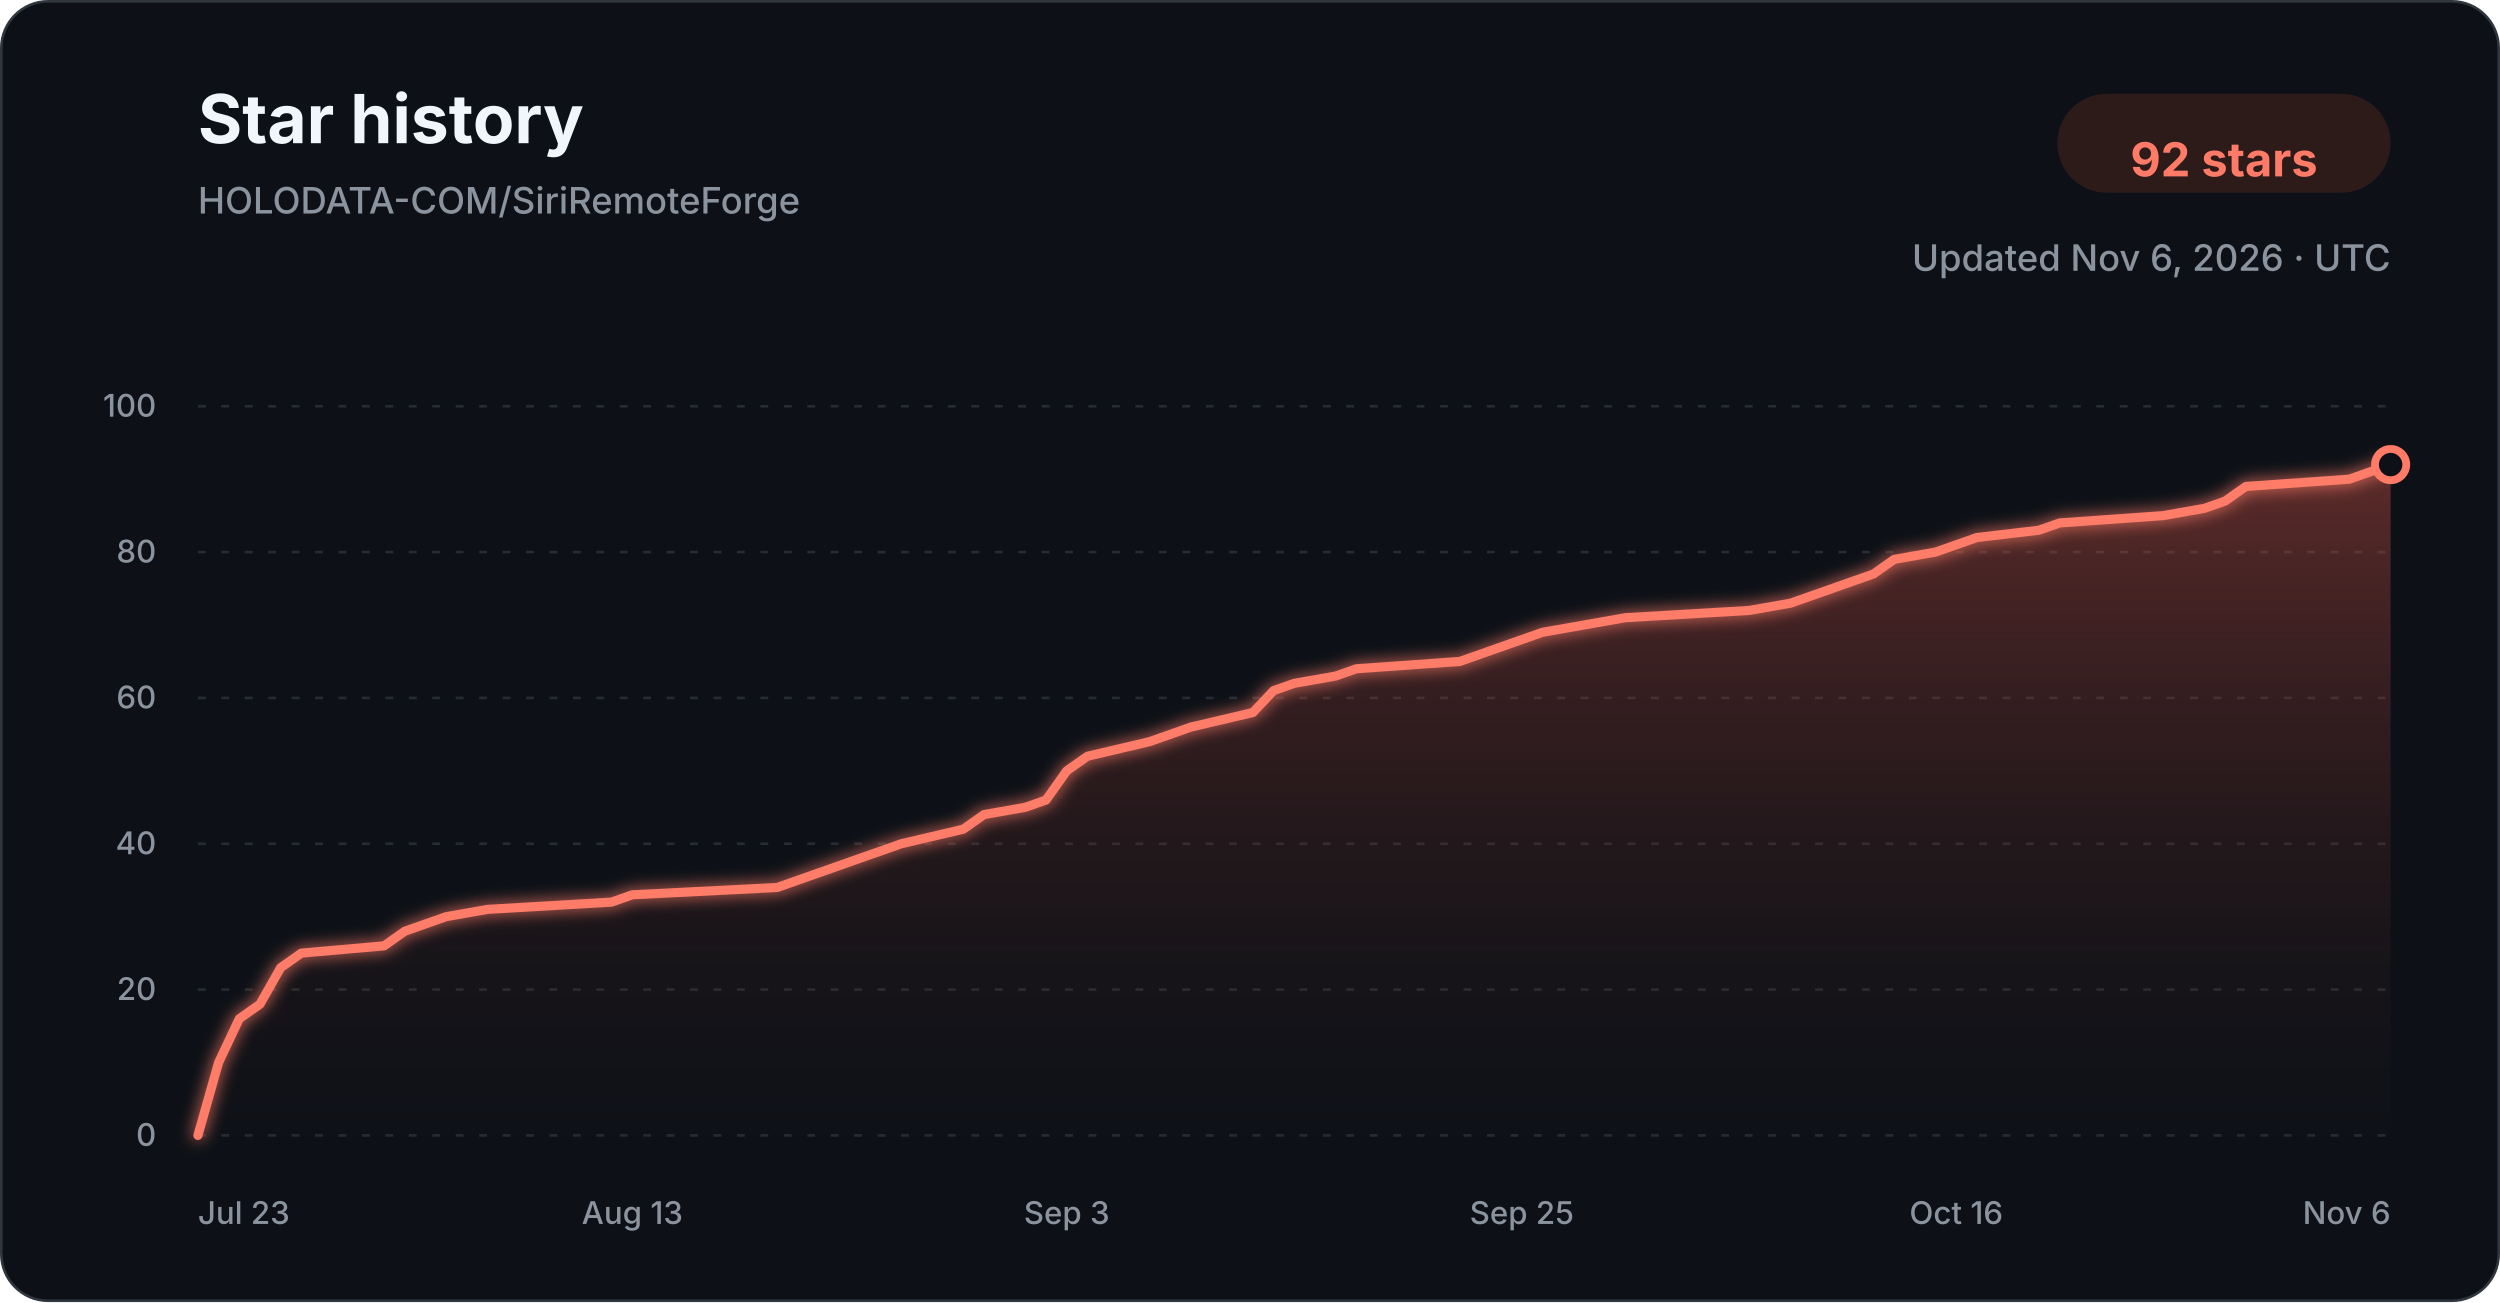
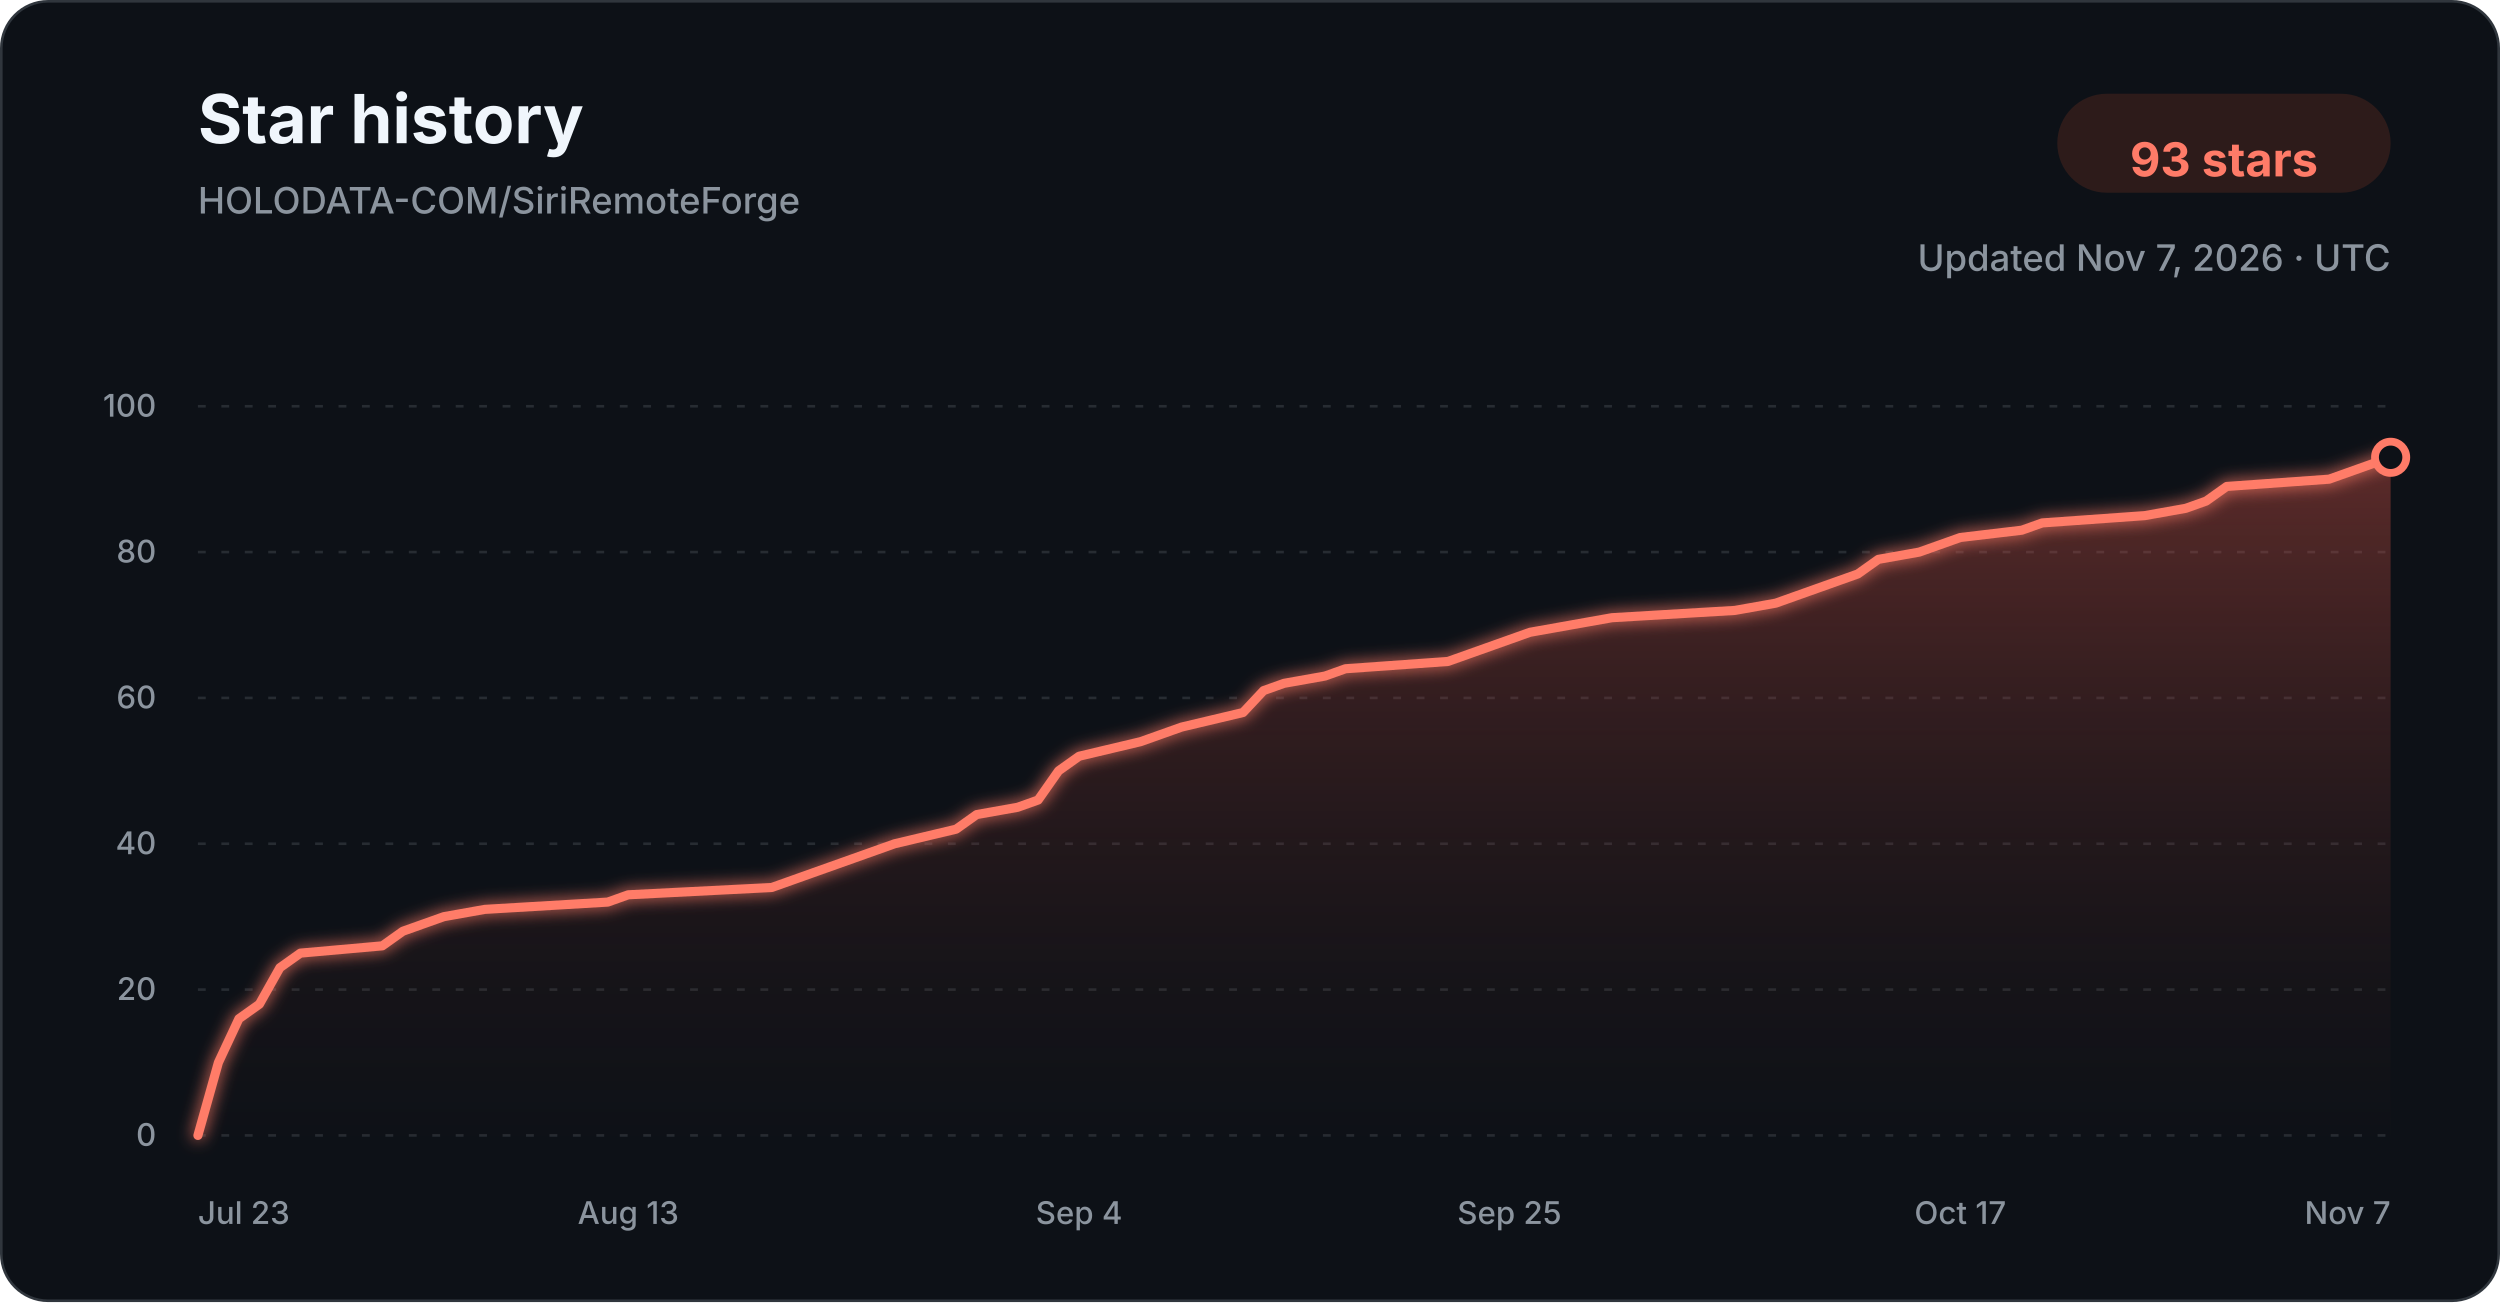
<svg xmlns="http://www.w3.org/2000/svg" width="960" height="500" viewBox="0 0 960 500" role="img" aria-labelledby="title description">
  <defs>
    <linearGradient id="star-area-dark" x1="0" y1="0" x2="0" y2="1">
      <stop offset="0%" stop-color="#c94f43" stop-opacity="0.42" />
      <stop offset="100%" stop-color="#351b1a" stop-opacity="0.04" />
    </linearGradient>
    <filter id="line-glow" x="-20%" y="-20%" width="140%" height="140%">
      <feGaussianBlur stdDeviation="3" result="blur" />
      <feMerge>
        <feMergeNode in="blur" />
        <feMergeNode in="SourceGraphic" />
      </feMerge>
    </filter>
  </defs>
  <style>
    .title { font: 700 26px -apple-system, BlinkMacSystemFont, "Segoe UI", sans-serif; fill: #f0f6fc; }
    .subtitle { font: 500 14px -apple-system, BlinkMacSystemFont, "Segoe UI", sans-serif; fill: #8b949e; }
    .count { font: 700 18px -apple-system, BlinkMacSystemFont, "Segoe UI", sans-serif; fill: #ff7b68; }
    .tick { font: 500 12px -apple-system, BlinkMacSystemFont, "Segoe UI", sans-serif; fill: #8b949e; }
    .grid { stroke: #30363d; stroke-width: 1; stroke-dasharray: 3 6; opacity: 0.72; }
  </style>
  <rect x="0.5" y="0.5" width="959" height="499" rx="18" fill="#0d1117" stroke="#30363d" />
  <text x="76" y="55" class="title">Star history</text>
  <text x="76" y="82" class="subtitle">HOLODATA-COM/SiriRemoteForge</text>
  <rect x="790" y="36" width="128" height="38" rx="19" fill="#2d1b1a" />
-   <text x="854" y="61" text-anchor="middle" dominant-baseline="middle" class="count">92 stars</text>
-   <text x="918" y="104" text-anchor="end" class="subtitle">Updated Nov 6, 2026 · UTC</text>
+   <text x="854" y="61" text-anchor="middle" dominant-baseline="middle" class="count">93 stars</text>
+   <text x="918" y="104" text-anchor="end" class="subtitle">Updated Nov 7, 2026 · UTC</text>
  <line x1="76" y1="436.00" x2="918" y2="436.00" class="grid" />
  <text x="60" y="440.00" text-anchor="end" class="tick">0</text>
  <line x1="76" y1="380.00" x2="918" y2="380.00" class="grid" />
  <text x="60" y="384.00" text-anchor="end" class="tick">20</text>
  <line x1="76" y1="324.00" x2="918" y2="324.00" class="grid" />
  <text x="60" y="328.00" text-anchor="end" class="tick">40</text>
  <line x1="76" y1="268.00" x2="918" y2="268.00" class="grid" />
  <text x="60" y="272.00" text-anchor="end" class="tick">60</text>
  <line x1="76" y1="212.00" x2="918" y2="212.00" class="grid" />
  <text x="60" y="216.00" text-anchor="end" class="tick">80</text>
  <line x1="76" y1="156.00" x2="918" y2="156.00" class="grid" />
  <text x="60" y="160.00" text-anchor="end" class="tick">100</text>
-   <path d="M 76.00 436.00 L 83.94 408.00 L 91.89 391.20 L 99.83 385.60 L 107.77 371.60 L 115.72 366.00 L 147.49 363.20 L 155.43 357.60 L 163.38 354.80 L 171.32 352.00 L 187.21 349.20 L 234.87 346.40 L 242.81 343.60 L 298.42 340.80 L 306.36 338.00 L 314.30 335.20 L 330.19 329.60 L 346.08 324.00 L 369.91 318.40 L 377.85 312.80 L 393.74 310.00 L 401.68 307.20 L 409.62 296.00 L 417.57 290.40 L 441.40 284.80 L 449.34 282.00 L 457.28 279.20 L 481.11 273.60 L 489.06 265.20 L 497.00 262.40 L 512.89 259.60 L 520.83 256.80 L 560.55 254.00 L 568.49 251.20 L 584.38 245.60 L 592.32 242.80 L 608.21 240.00 L 624.09 237.20 L 671.75 234.40 L 687.64 231.60 L 695.58 228.80 L 703.53 226.00 L 711.47 223.20 L 719.42 220.40 L 727.36 214.80 L 743.25 212.00 L 751.19 209.20 L 759.13 206.40 L 782.96 203.60 L 790.91 200.80 L 830.62 198.00 L 846.51 195.20 L 854.45 192.40 L 862.40 186.80 L 902.11 184.00 L 918.00 178.40 L 918.00 436.00 L 76.00 436.00 Z" fill="url(#star-area-dark)" />
-   <path d="M 76.00 436.00 L 83.94 408.00 L 91.89 391.20 L 99.83 385.60 L 107.77 371.60 L 115.72 366.00 L 147.49 363.20 L 155.43 357.60 L 163.38 354.80 L 171.32 352.00 L 187.21 349.20 L 234.87 346.40 L 242.81 343.60 L 298.42 340.80 L 306.36 338.00 L 314.30 335.20 L 330.19 329.60 L 346.08 324.00 L 369.91 318.40 L 377.85 312.80 L 393.74 310.00 L 401.68 307.20 L 409.62 296.00 L 417.57 290.40 L 441.40 284.80 L 449.34 282.00 L 457.28 279.20 L 481.11 273.60 L 489.06 265.20 L 497.00 262.40 L 512.89 259.60 L 520.83 256.80 L 560.55 254.00 L 568.49 251.20 L 584.38 245.60 L 592.32 242.80 L 608.21 240.00 L 624.09 237.20 L 671.75 234.40 L 687.64 231.60 L 695.58 228.80 L 703.53 226.00 L 711.47 223.20 L 719.42 220.40 L 727.36 214.80 L 743.25 212.00 L 751.19 209.20 L 759.13 206.40 L 782.96 203.60 L 790.91 200.80 L 830.62 198.00 L 846.51 195.20 L 854.45 192.40 L 862.40 186.80 L 902.11 184.00 L 918.00 178.40" fill="none" stroke="#ff7b68" stroke-width="3.5" stroke-linecap="round" stroke-linejoin="round" filter="url(#line-glow)" />
-   <circle cx="918.00" cy="178.40" r="6" fill="#0d1117" stroke="#ff7b68" stroke-width="3" />
+   <path d="M 76.00 436.00 L 83.87 408.00 L 91.74 391.20 L 99.61 385.60 L 107.48 371.60 L 115.35 366.00 L 146.82 363.20 L 154.69 357.60 L 162.56 354.80 L 170.43 352.00 L 186.17 349.20 L 233.38 346.40 L 241.25 343.60 L 296.34 340.80 L 304.21 338.00 L 312.07 335.20 L 327.81 329.60 L 343.55 324.00 L 367.16 318.40 L 375.03 312.80 L 390.77 310.00 L 398.64 307.20 L 406.50 296.00 L 414.37 290.40 L 437.98 284.80 L 445.85 282.00 L 453.72 279.20 L 477.33 273.60 L 485.20 265.20 L 493.07 262.40 L 508.80 259.60 L 516.67 256.80 L 556.02 254.00 L 563.89 251.20 L 579.63 245.60 L 587.50 242.80 L 603.23 240.00 L 618.97 237.20 L 666.19 234.40 L 681.93 231.60 L 689.79 228.80 L 697.66 226.00 L 705.53 223.20 L 713.40 220.40 L 721.27 214.80 L 737.01 212.00 L 744.88 209.20 L 752.75 206.40 L 776.36 203.60 L 784.22 200.80 L 823.57 198.00 L 839.31 195.20 L 847.18 192.40 L 855.05 186.80 L 894.39 184.00 L 910.13 178.40 L 918.00 175.60 L 918.00 436.00 L 76.00 436.00 Z" fill="url(#star-area-dark)" />
+   <path d="M 76.00 436.00 L 83.87 408.00 L 91.74 391.20 L 99.61 385.60 L 107.48 371.60 L 115.35 366.00 L 146.82 363.20 L 154.69 357.60 L 162.56 354.80 L 170.43 352.00 L 186.17 349.20 L 233.38 346.40 L 241.25 343.60 L 296.34 340.80 L 304.21 338.00 L 312.07 335.20 L 327.81 329.60 L 343.55 324.00 L 367.16 318.40 L 375.03 312.80 L 390.77 310.00 L 398.64 307.20 L 406.50 296.00 L 414.37 290.40 L 437.98 284.80 L 445.85 282.00 L 453.72 279.20 L 477.33 273.60 L 485.20 265.20 L 493.07 262.40 L 508.80 259.60 L 516.67 256.80 L 556.02 254.00 L 563.89 251.20 L 579.63 245.60 L 587.50 242.80 L 603.23 240.00 L 618.97 237.20 L 666.19 234.40 L 681.93 231.60 L 689.79 228.80 L 697.66 226.00 L 705.53 223.20 L 713.40 220.40 L 721.27 214.80 L 737.01 212.00 L 744.88 209.20 L 752.75 206.40 L 776.36 203.60 L 784.22 200.80 L 823.57 198.00 L 839.31 195.20 L 847.18 192.40 L 855.05 186.80 L 894.39 184.00 L 910.13 178.40 L 918.00 175.60" fill="none" stroke="#ff7b68" stroke-width="3.5" stroke-linecap="round" stroke-linejoin="round" filter="url(#line-glow)" />
+   <circle cx="918.00" cy="175.60" r="6" fill="#0d1117" stroke="#ff7b68" stroke-width="3" />
  <text x="76.00" y="470" text-anchor="start" class="tick">Jul 23</text>
-   <text x="242.81" y="470" text-anchor="middle" class="tick">Aug 13</text>
-   <text x="409.62" y="470" text-anchor="middle" class="tick">Sep 3</text>
-   <text x="584.38" y="470" text-anchor="middle" class="tick">Sep 25</text>
-   <text x="751.19" y="470" text-anchor="middle" class="tick">Oct 16</text>
-   <text x="918.00" y="470" text-anchor="end" class="tick">Nov 6</text>
+   <text x="241.25" y="470" text-anchor="middle" class="tick">Aug 13</text>
+   <text x="414.37" y="470" text-anchor="middle" class="tick">Sep 4</text>
+   <text x="579.63" y="470" text-anchor="middle" class="tick">Sep 25</text>
+   <text x="752.75" y="470" text-anchor="middle" class="tick">Oct 17</text>
+   <text x="918.00" y="470" text-anchor="end" class="tick">Nov 7</text>
</svg>
